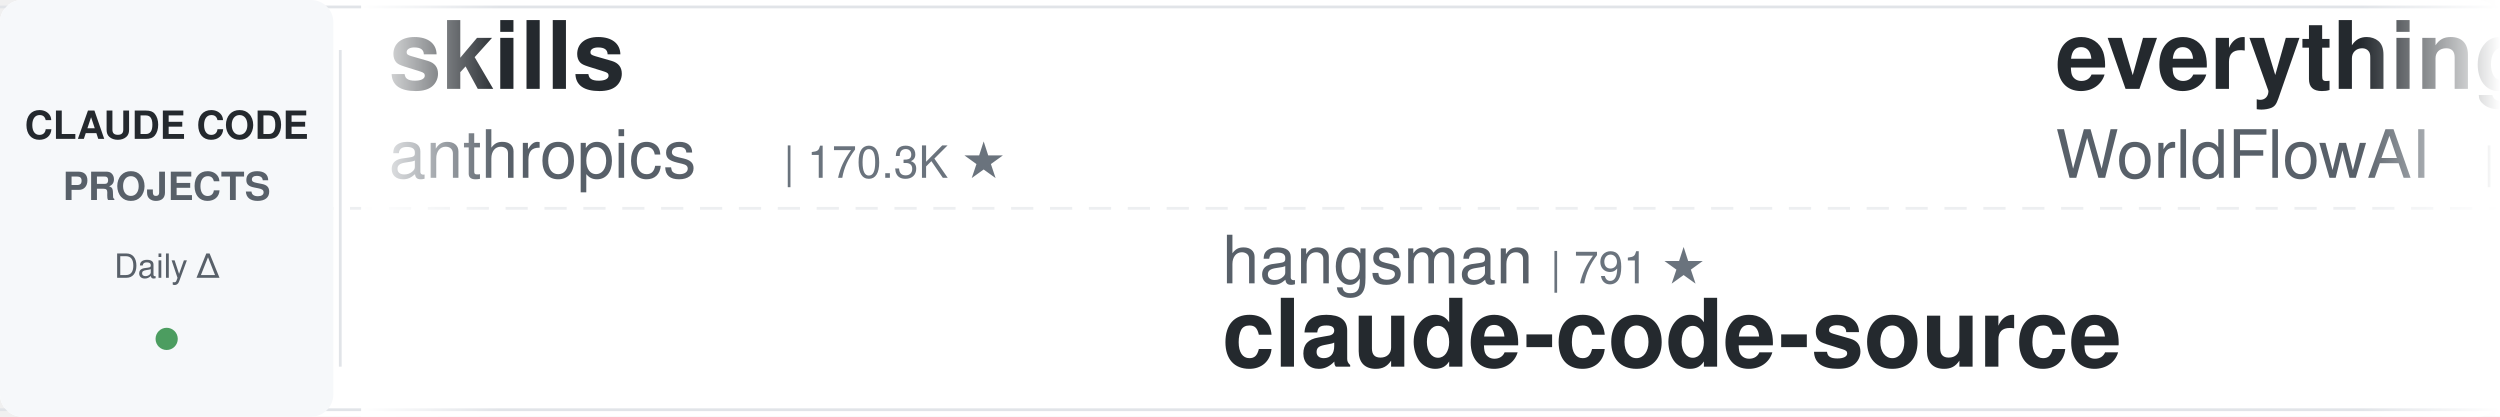
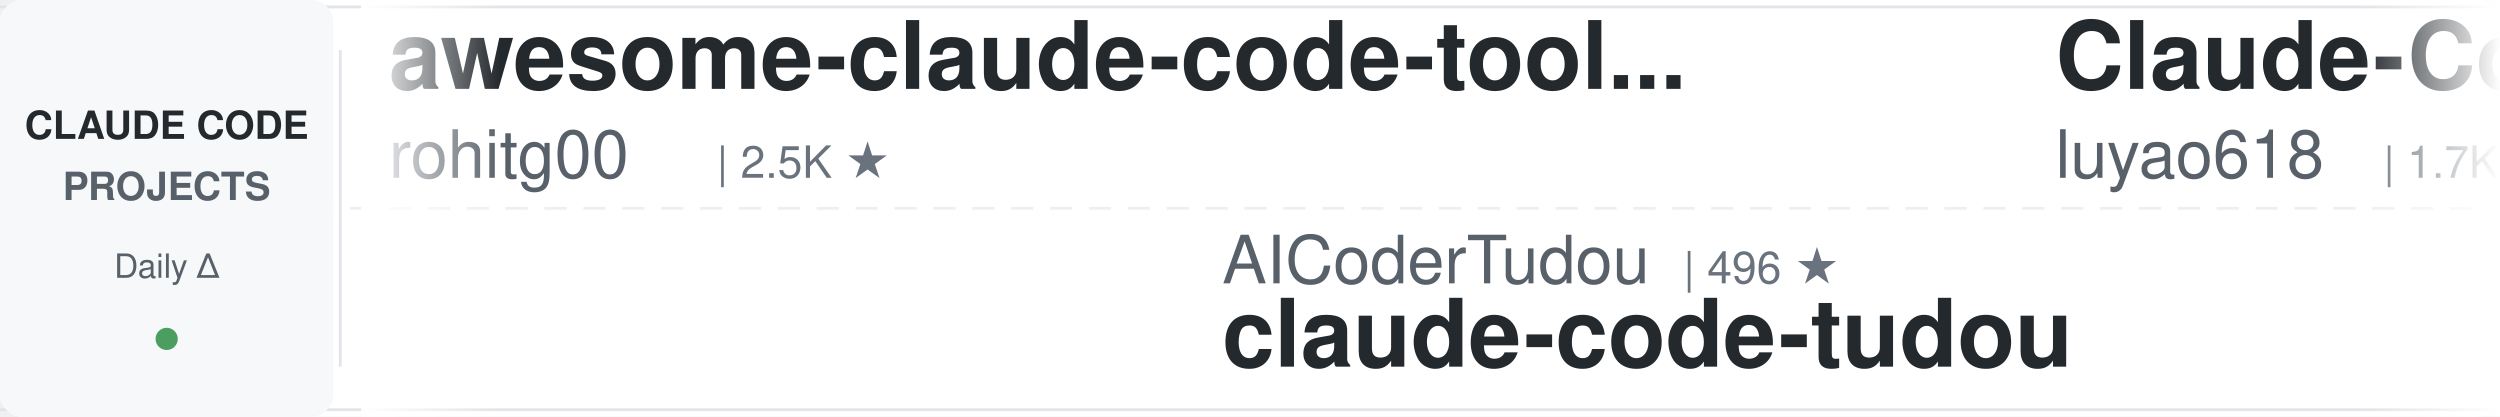
<svg xmlns="http://www.w3.org/2000/svg" width="900" height="150">
  <defs>
    <linearGradient id="leftFade" x1="0%" y1="0%" x2="100%" y2="0%">
      <stop offset="0%" style="stop-color:#ffffff;stop-opacity:1" />
      <stop offset="100%" style="stop-color:#ffffff;stop-opacity:0" />
    </linearGradient>
    <linearGradient id="rightFade" x1="0%" y1="0%" x2="100%" y2="0%">
      <stop offset="0%" style="stop-color:#ffffff;stop-opacity:0" />
      <stop offset="100%" style="stop-color:#ffffff;stop-opacity:1" />
    </linearGradient>
  </defs>
  <rect width="900" height="150" fill="#ffffff" rx="8" />
  <rect x="0" y="2" width="900" height="1" fill="#e1e4e8" />
  <rect x="0" y="147" width="900" height="1" fill="#e1e4e8" />
  <line x1="0" y1="75" x2="900" y2="75" stroke="#e1e4e8" stroke-width="1" stroke-dasharray="8 6" opacity="0.6" />
  <rect x="0" y="0" width="120" height="150" fill="#f6f8fa" rx="8" />
  <text x="60" y="50" font-family="-apple-system, BlinkMacSystemFont, 'Segoe UI', Helvetica, Arial, sans-serif" font-size="14" font-weight="600" fill="#24292e" text-anchor="middle">CLAUDE CODE</text>
  <text x="60" y="72" font-family="-apple-system, BlinkMacSystemFont, 'Segoe UI', Helvetica, Arial, sans-serif" font-size="14" font-weight="600" fill="#586069" text-anchor="middle">PROJECTS</text>
  <text x="60" y="100" font-family="-apple-system, BlinkMacSystemFont, 'Segoe UI', Helvetica, Arial, sans-serif" font-size="12" font-weight="500" fill="#586069" text-anchor="middle">Daily Δ</text>
  <circle cx="60" cy="122" r="4" fill="#22863a" opacity="0.8" />
  <rect x="122" y="18" width="1" height="114" fill="#e1e4e8" />
  <clipPath id="tickerClip">
    <rect x="130" y="0" width="770" height="150" />
  </clipPath>
  <g clip-path="url(#tickerClip)">
    <g id="tickerItems">
      <animateTransform attributeName="transform" attributeType="XML" type="translate" from="0 0" to="-3000 0" dur="54s" repeatCount="indefinite" />
      <g transform="translate(0, 0)">
-         <text x="140" y="32" font-family="-apple-system, BlinkMacSystemFont, 'Segoe UI', Helvetica, Arial, sans-serif" font-size="34" font-weight="600" fill="#24292e">skills</text>
-         <text x="140" y="64" font-family="-apple-system, BlinkMacSystemFont, 'Segoe UI', Helvetica, Arial, sans-serif" font-size="24" font-weight="400" fill="#586069">anthropics</text>
-         <text x="282" y="64" font-family="-apple-system, BlinkMacSystemFont, 'Segoe UI', Helvetica, Arial, sans-serif" font-size="16" font-weight="500" fill="#6a737d">| 170.3K ★</text>
+         <text x="140" y="32" font-family="-apple-system, BlinkMacSystemFont, 'Segoe UI', Helvetica, Arial, sans-serif" font-size="34" font-weight="600" fill="#24292e">awesome-claude-code-tool...</text>
+         <text x="140" y="64" font-family="-apple-system, BlinkMacSystemFont, 'Segoe UI', Helvetica, Arial, sans-serif" font-size="24" font-weight="400" fill="#586069">rohitg00</text>
+         <text x="258" y="64" font-family="-apple-system, BlinkMacSystemFont, 'Segoe UI', Helvetica, Arial, sans-serif" font-size="16" font-weight="500" fill="#6a737d">| 2.5K ★</text>
      </g>
      <g transform="translate(300, 0)">
-         <text x="140" y="102" font-family="-apple-system, BlinkMacSystemFont, 'Segoe UI', Helvetica, Arial, sans-serif" font-size="24" font-weight="400" fill="#586069">hangsman</text>
-         <text x="258" y="102" font-family="-apple-system, BlinkMacSystemFont, 'Segoe UI', Helvetica, Arial, sans-serif" font-size="16" font-weight="500" fill="#6a737d">| 791 ★</text>
-         <text x="140" y="132" font-family="-apple-system, BlinkMacSystemFont, 'Segoe UI', Helvetica, Arial, sans-serif" font-size="34" font-weight="600" fill="#24292e">claude-code-source</text>
+         <text x="140" y="102" font-family="-apple-system, BlinkMacSystemFont, 'Segoe UI', Helvetica, Arial, sans-serif" font-size="24" font-weight="400" fill="#586069">AICoderTudou</text>
+         <text x="306" y="102" font-family="-apple-system, BlinkMacSystemFont, 'Segoe UI', Helvetica, Arial, sans-serif" font-size="16" font-weight="500" fill="#6a737d">| 496 ★</text>
+         <text x="140" y="132" font-family="-apple-system, BlinkMacSystemFont, 'Segoe UI', Helvetica, Arial, sans-serif" font-size="34" font-weight="600" fill="#24292e">claude-code-tudou</text>
      </g>
      <g transform="translate(600, 0)">
-         <text x="140" y="32" font-family="-apple-system, BlinkMacSystemFont, 'Segoe UI', Helvetica, Arial, sans-serif" font-size="34" font-weight="600" fill="#24292e">everything-claude-code</text>
-         <text x="140" y="64" font-family="-apple-system, BlinkMacSystemFont, 'Segoe UI', Helvetica, Arial, sans-serif" font-size="24" font-weight="400" fill="#586069">WorldFlowAI</text>
-         <text x="294" y="64" font-family="-apple-system, BlinkMacSystemFont, 'Segoe UI', Helvetica, Arial, sans-serif" font-size="16" font-weight="500" fill="#6a737d">| 1.4K ★</text>
+         <text x="140" y="32" font-family="-apple-system, BlinkMacSystemFont, 'Segoe UI', Helvetica, Arial, sans-serif" font-size="34" font-weight="600" fill="#24292e">Claude-Code-Source-Study</text>
+         <text x="140" y="64" font-family="-apple-system, BlinkMacSystemFont, 'Segoe UI', Helvetica, Arial, sans-serif" font-size="24" font-weight="400" fill="#586069">luyao618</text>
+         <text x="258" y="64" font-family="-apple-system, BlinkMacSystemFont, 'Segoe UI', Helvetica, Arial, sans-serif" font-size="16" font-weight="500" fill="#6a737d">| 1.7K ★</text>
      </g>
      <g transform="translate(900, 0)">
-         <text x="140" y="102" font-family="-apple-system, BlinkMacSystemFont, 'Segoe UI', Helvetica, Arial, sans-serif" font-size="24" font-weight="400" fill="#586069">affaan-m</text>
-         <text x="258" y="102" font-family="-apple-system, BlinkMacSystemFont, 'Segoe UI', Helvetica, Arial, sans-serif" font-size="16" font-weight="500" fill="#6a737d">| 241.0K ★</text>
-         <text x="140" y="132" font-family="-apple-system, BlinkMacSystemFont, 'Segoe UI', Helvetica, Arial, sans-serif" font-size="34" font-weight="600" fill="#24292e">ECC</text>
+         <text x="140" y="102" font-family="-apple-system, BlinkMacSystemFont, 'Segoe UI', Helvetica, Arial, sans-serif" font-size="24" font-weight="400" fill="#586069">krusemediallc</text>
+         <text x="318" y="102" font-family="-apple-system, BlinkMacSystemFont, 'Segoe UI', Helvetica, Arial, sans-serif" font-size="16" font-weight="500" fill="#6a737d">| 1.3K ★</text>
+         <text x="140" y="132" font-family="-apple-system, BlinkMacSystemFont, 'Segoe UI', Helvetica, Arial, sans-serif" font-size="34" font-weight="600" fill="#24292e">arcads-claude-code</text>
      </g>
      <g transform="translate(1200, 0)">
-         <text x="140" y="32" font-family="-apple-system, BlinkMacSystemFont, 'Segoe UI', Helvetica, Arial, sans-serif" font-size="34" font-weight="600" fill="#24292e">awesome-claude-code-suba...</text>
-         <text x="140" y="64" font-family="-apple-system, BlinkMacSystemFont, 'Segoe UI', Helvetica, Arial, sans-serif" font-size="24" font-weight="400" fill="#586069">VoltAgent</text>
-         <text x="270" y="64" font-family="-apple-system, BlinkMacSystemFont, 'Segoe UI', Helvetica, Arial, sans-serif" font-size="16" font-weight="500" fill="#6a737d">| 24.5K ★</text>
+         <text x="140" y="32" font-family="-apple-system, BlinkMacSystemFont, 'Segoe UI', Helvetica, Arial, sans-serif" font-size="34" font-weight="600" fill="#24292e">claude-code-hooks-master...</text>
+         <text x="140" y="64" font-family="-apple-system, BlinkMacSystemFont, 'Segoe UI', Helvetica, Arial, sans-serif" font-size="24" font-weight="400" fill="#586069">disler</text>
+         <text x="234" y="64" font-family="-apple-system, BlinkMacSystemFont, 'Segoe UI', Helvetica, Arial, sans-serif" font-size="16" font-weight="500" fill="#6a737d">| 3.9K ★</text>
      </g>
      <g transform="translate(1500, 0)">
-         <text x="140" y="102" font-family="-apple-system, BlinkMacSystemFont, 'Segoe UI', Helvetica, Arial, sans-serif" font-size="24" font-weight="400" fill="#586069">rohitg00</text>
-         <text x="258" y="102" font-family="-apple-system, BlinkMacSystemFont, 'Segoe UI', Helvetica, Arial, sans-serif" font-size="16" font-weight="500" fill="#6a737d">| 2.5K ★</text>
-         <text x="140" y="132" font-family="-apple-system, BlinkMacSystemFont, 'Segoe UI', Helvetica, Arial, sans-serif" font-size="34" font-weight="600" fill="#24292e">awesome-claude-code-tool...</text>
+         <text x="140" y="102" font-family="-apple-system, BlinkMacSystemFont, 'Segoe UI', Helvetica, Arial, sans-serif" font-size="24" font-weight="400" fill="#586069">anthropics</text>
+         <text x="282" y="102" font-family="-apple-system, BlinkMacSystemFont, 'Segoe UI', Helvetica, Arial, sans-serif" font-size="16" font-weight="500" fill="#6a737d">| 8.7K ★</text>
+         <text x="140" y="132" font-family="-apple-system, BlinkMacSystemFont, 'Segoe UI', Helvetica, Arial, sans-serif" font-size="34" font-weight="600" fill="#24292e">claude-code-action</text>
      </g>
      <g transform="translate(1800, 0)">
-         <text x="140" y="32" font-family="-apple-system, BlinkMacSystemFont, 'Segoe UI', Helvetica, Arial, sans-serif" font-size="34" font-weight="600" fill="#24292e">learn-claude-code</text>
-         <text x="140" y="64" font-family="-apple-system, BlinkMacSystemFont, 'Segoe UI', Helvetica, Arial, sans-serif" font-size="24" font-weight="400" fill="#586069">shareAI-lab</text>
-         <text x="294" y="64" font-family="-apple-system, BlinkMacSystemFont, 'Segoe UI', Helvetica, Arial, sans-serif" font-size="16" font-weight="500" fill="#6a737d">| 74.6K ★</text>
+         <text x="140" y="32" font-family="-apple-system, BlinkMacSystemFont, 'Segoe UI', Helvetica, Arial, sans-serif" font-size="34" font-weight="600" fill="#24292e">claude-code-rev</text>
+         <text x="140" y="64" font-family="-apple-system, BlinkMacSystemFont, 'Segoe UI', Helvetica, Arial, sans-serif" font-size="24" font-weight="400" fill="#586069">oboard</text>
+         <text x="234" y="64" font-family="-apple-system, BlinkMacSystemFont, 'Segoe UI', Helvetica, Arial, sans-serif" font-size="16" font-weight="500" fill="#6a737d">| 3.3K ★</text>
      </g>
      <g transform="translate(2100, 0)">
-         <text x="140" y="102" font-family="-apple-system, BlinkMacSystemFont, 'Segoe UI', Helvetica, Arial, sans-serif" font-size="24" font-weight="400" fill="#586069">huangserva</text>
-         <text x="282" y="102" font-family="-apple-system, BlinkMacSystemFont, 'Segoe UI', Helvetica, Arial, sans-serif" font-size="16" font-weight="500" fill="#6a737d">| 621 ★</text>
-         <text x="140" y="132" font-family="-apple-system, BlinkMacSystemFont, 'Segoe UI', Helvetica, Arial, sans-serif" font-size="34" font-weight="600" fill="#24292e">claude-code-cli</text>
+         <text x="140" y="102" font-family="-apple-system, BlinkMacSystemFont, 'Segoe UI', Helvetica, Arial, sans-serif" font-size="24" font-weight="400" fill="#586069">darcyegb</text>
+         <text x="258" y="102" font-family="-apple-system, BlinkMacSystemFont, 'Segoe UI', Helvetica, Arial, sans-serif" font-size="16" font-weight="500" fill="#6a737d">| 759 ★</text>
+         <text x="140" y="132" font-family="-apple-system, BlinkMacSystemFont, 'Segoe UI', Helvetica, Arial, sans-serif" font-size="34" font-weight="600" fill="#24292e">ClaudeCodeAgents</text>
      </g>
      <g transform="translate(2400, 0)">
-         <text x="140" y="32" font-family="-apple-system, BlinkMacSystemFont, 'Segoe UI', Helvetica, Arial, sans-serif" font-size="34" font-weight="600" fill="#24292e">claude-code-guide</text>
-         <text x="140" y="64" font-family="-apple-system, BlinkMacSystemFont, 'Segoe UI', Helvetica, Arial, sans-serif" font-size="24" font-weight="400" fill="#586069">zebbern</text>
-         <text x="246" y="64" font-family="-apple-system, BlinkMacSystemFont, 'Segoe UI', Helvetica, Arial, sans-serif" font-size="16" font-weight="500" fill="#6a737d">| 4.6K ★</text>
+         <text x="140" y="32" font-family="-apple-system, BlinkMacSystemFont, 'Segoe UI', Helvetica, Arial, sans-serif" font-size="34" font-weight="600" fill="#24292e">claude-code-tips</text>
+         <text x="140" y="64" font-family="-apple-system, BlinkMacSystemFont, 'Segoe UI', Helvetica, Arial, sans-serif" font-size="24" font-weight="400" fill="#586069">ykdojo</text>
+         <text x="234" y="64" font-family="-apple-system, BlinkMacSystemFont, 'Segoe UI', Helvetica, Arial, sans-serif" font-size="16" font-weight="500" fill="#6a737d">| 9.8K ★</text>
      </g>
      <g transform="translate(2700, 0)">
-         <text x="140" y="102" font-family="-apple-system, BlinkMacSystemFont, 'Segoe UI', Helvetica, Arial, sans-serif" font-size="24" font-weight="400" fill="#586069">AprilNEA</text>
-         <text x="258" y="102" font-family="-apple-system, BlinkMacSystemFont, 'Segoe UI', Helvetica, Arial, sans-serif" font-size="16" font-weight="500" fill="#6a737d">| 390 ★</text>
-         <text x="140" y="132" font-family="-apple-system, BlinkMacSystemFont, 'Segoe UI', Helvetica, Arial, sans-serif" font-size="34" font-weight="600" fill="#24292e">claude-code-source</text>
+         <text x="140" y="102" font-family="-apple-system, BlinkMacSystemFont, 'Segoe UI', Helvetica, Arial, sans-serif" font-size="24" font-weight="400" fill="#586069">feiskyer</text>
+         <text x="258" y="102" font-family="-apple-system, BlinkMacSystemFont, 'Segoe UI', Helvetica, Arial, sans-serif" font-size="16" font-weight="500" fill="#6a737d">| 1.6K ★</text>
+         <text x="140" y="132" font-family="-apple-system, BlinkMacSystemFont, 'Segoe UI', Helvetica, Arial, sans-serif" font-size="34" font-weight="600" fill="#24292e">claude-code-settings</text>
      </g>
      <g transform="translate(3000, 0)">
-         <text x="140" y="32" font-family="-apple-system, BlinkMacSystemFont, 'Segoe UI', Helvetica, Arial, sans-serif" font-size="34" font-weight="600" fill="#24292e">skills</text>
-         <text x="140" y="64" font-family="-apple-system, BlinkMacSystemFont, 'Segoe UI', Helvetica, Arial, sans-serif" font-size="24" font-weight="400" fill="#586069">anthropics</text>
-         <text x="282" y="64" font-family="-apple-system, BlinkMacSystemFont, 'Segoe UI', Helvetica, Arial, sans-serif" font-size="16" font-weight="500" fill="#6a737d">| 170.3K ★</text>
+         <text x="140" y="32" font-family="-apple-system, BlinkMacSystemFont, 'Segoe UI', Helvetica, Arial, sans-serif" font-size="34" font-weight="600" fill="#24292e">awesome-claude-code-tool...</text>
+         <text x="140" y="64" font-family="-apple-system, BlinkMacSystemFont, 'Segoe UI', Helvetica, Arial, sans-serif" font-size="24" font-weight="400" fill="#586069">rohitg00</text>
+         <text x="258" y="64" font-family="-apple-system, BlinkMacSystemFont, 'Segoe UI', Helvetica, Arial, sans-serif" font-size="16" font-weight="500" fill="#6a737d">| 2.5K ★</text>
      </g>
      <g transform="translate(3300, 0)">
-         <text x="140" y="102" font-family="-apple-system, BlinkMacSystemFont, 'Segoe UI', Helvetica, Arial, sans-serif" font-size="24" font-weight="400" fill="#586069">hangsman</text>
-         <text x="258" y="102" font-family="-apple-system, BlinkMacSystemFont, 'Segoe UI', Helvetica, Arial, sans-serif" font-size="16" font-weight="500" fill="#6a737d">| 791 ★</text>
-         <text x="140" y="132" font-family="-apple-system, BlinkMacSystemFont, 'Segoe UI', Helvetica, Arial, sans-serif" font-size="34" font-weight="600" fill="#24292e">claude-code-source</text>
+         <text x="140" y="102" font-family="-apple-system, BlinkMacSystemFont, 'Segoe UI', Helvetica, Arial, sans-serif" font-size="24" font-weight="400" fill="#586069">AICoderTudou</text>
+         <text x="306" y="102" font-family="-apple-system, BlinkMacSystemFont, 'Segoe UI', Helvetica, Arial, sans-serif" font-size="16" font-weight="500" fill="#6a737d">| 496 ★</text>
+         <text x="140" y="132" font-family="-apple-system, BlinkMacSystemFont, 'Segoe UI', Helvetica, Arial, sans-serif" font-size="34" font-weight="600" fill="#24292e">claude-code-tudou</text>
      </g>
      <g transform="translate(3600, 0)">
-         <text x="140" y="32" font-family="-apple-system, BlinkMacSystemFont, 'Segoe UI', Helvetica, Arial, sans-serif" font-size="34" font-weight="600" fill="#24292e">everything-claude-code</text>
-         <text x="140" y="64" font-family="-apple-system, BlinkMacSystemFont, 'Segoe UI', Helvetica, Arial, sans-serif" font-size="24" font-weight="400" fill="#586069">WorldFlowAI</text>
-         <text x="294" y="64" font-family="-apple-system, BlinkMacSystemFont, 'Segoe UI', Helvetica, Arial, sans-serif" font-size="16" font-weight="500" fill="#6a737d">| 1.4K ★</text>
+         <text x="140" y="32" font-family="-apple-system, BlinkMacSystemFont, 'Segoe UI', Helvetica, Arial, sans-serif" font-size="34" font-weight="600" fill="#24292e">Claude-Code-Source-Study</text>
+         <text x="140" y="64" font-family="-apple-system, BlinkMacSystemFont, 'Segoe UI', Helvetica, Arial, sans-serif" font-size="24" font-weight="400" fill="#586069">luyao618</text>
+         <text x="258" y="64" font-family="-apple-system, BlinkMacSystemFont, 'Segoe UI', Helvetica, Arial, sans-serif" font-size="16" font-weight="500" fill="#6a737d">| 1.7K ★</text>
      </g>
      <g transform="translate(3900, 0)">
-         <text x="140" y="102" font-family="-apple-system, BlinkMacSystemFont, 'Segoe UI', Helvetica, Arial, sans-serif" font-size="24" font-weight="400" fill="#586069">affaan-m</text>
-         <text x="258" y="102" font-family="-apple-system, BlinkMacSystemFont, 'Segoe UI', Helvetica, Arial, sans-serif" font-size="16" font-weight="500" fill="#6a737d">| 241.0K ★</text>
-         <text x="140" y="132" font-family="-apple-system, BlinkMacSystemFont, 'Segoe UI', Helvetica, Arial, sans-serif" font-size="34" font-weight="600" fill="#24292e">ECC</text>
+         <text x="140" y="102" font-family="-apple-system, BlinkMacSystemFont, 'Segoe UI', Helvetica, Arial, sans-serif" font-size="24" font-weight="400" fill="#586069">krusemediallc</text>
+         <text x="318" y="102" font-family="-apple-system, BlinkMacSystemFont, 'Segoe UI', Helvetica, Arial, sans-serif" font-size="16" font-weight="500" fill="#6a737d">| 1.3K ★</text>
+         <text x="140" y="132" font-family="-apple-system, BlinkMacSystemFont, 'Segoe UI', Helvetica, Arial, sans-serif" font-size="34" font-weight="600" fill="#24292e">arcads-claude-code</text>
      </g>
    </g>
  </g>
  <rect x="130" y="0" width="50" height="150" fill="url(#leftFade)" />
  <rect x="850" y="0" width="50" height="150" fill="url(#rightFade)" />
</svg>
